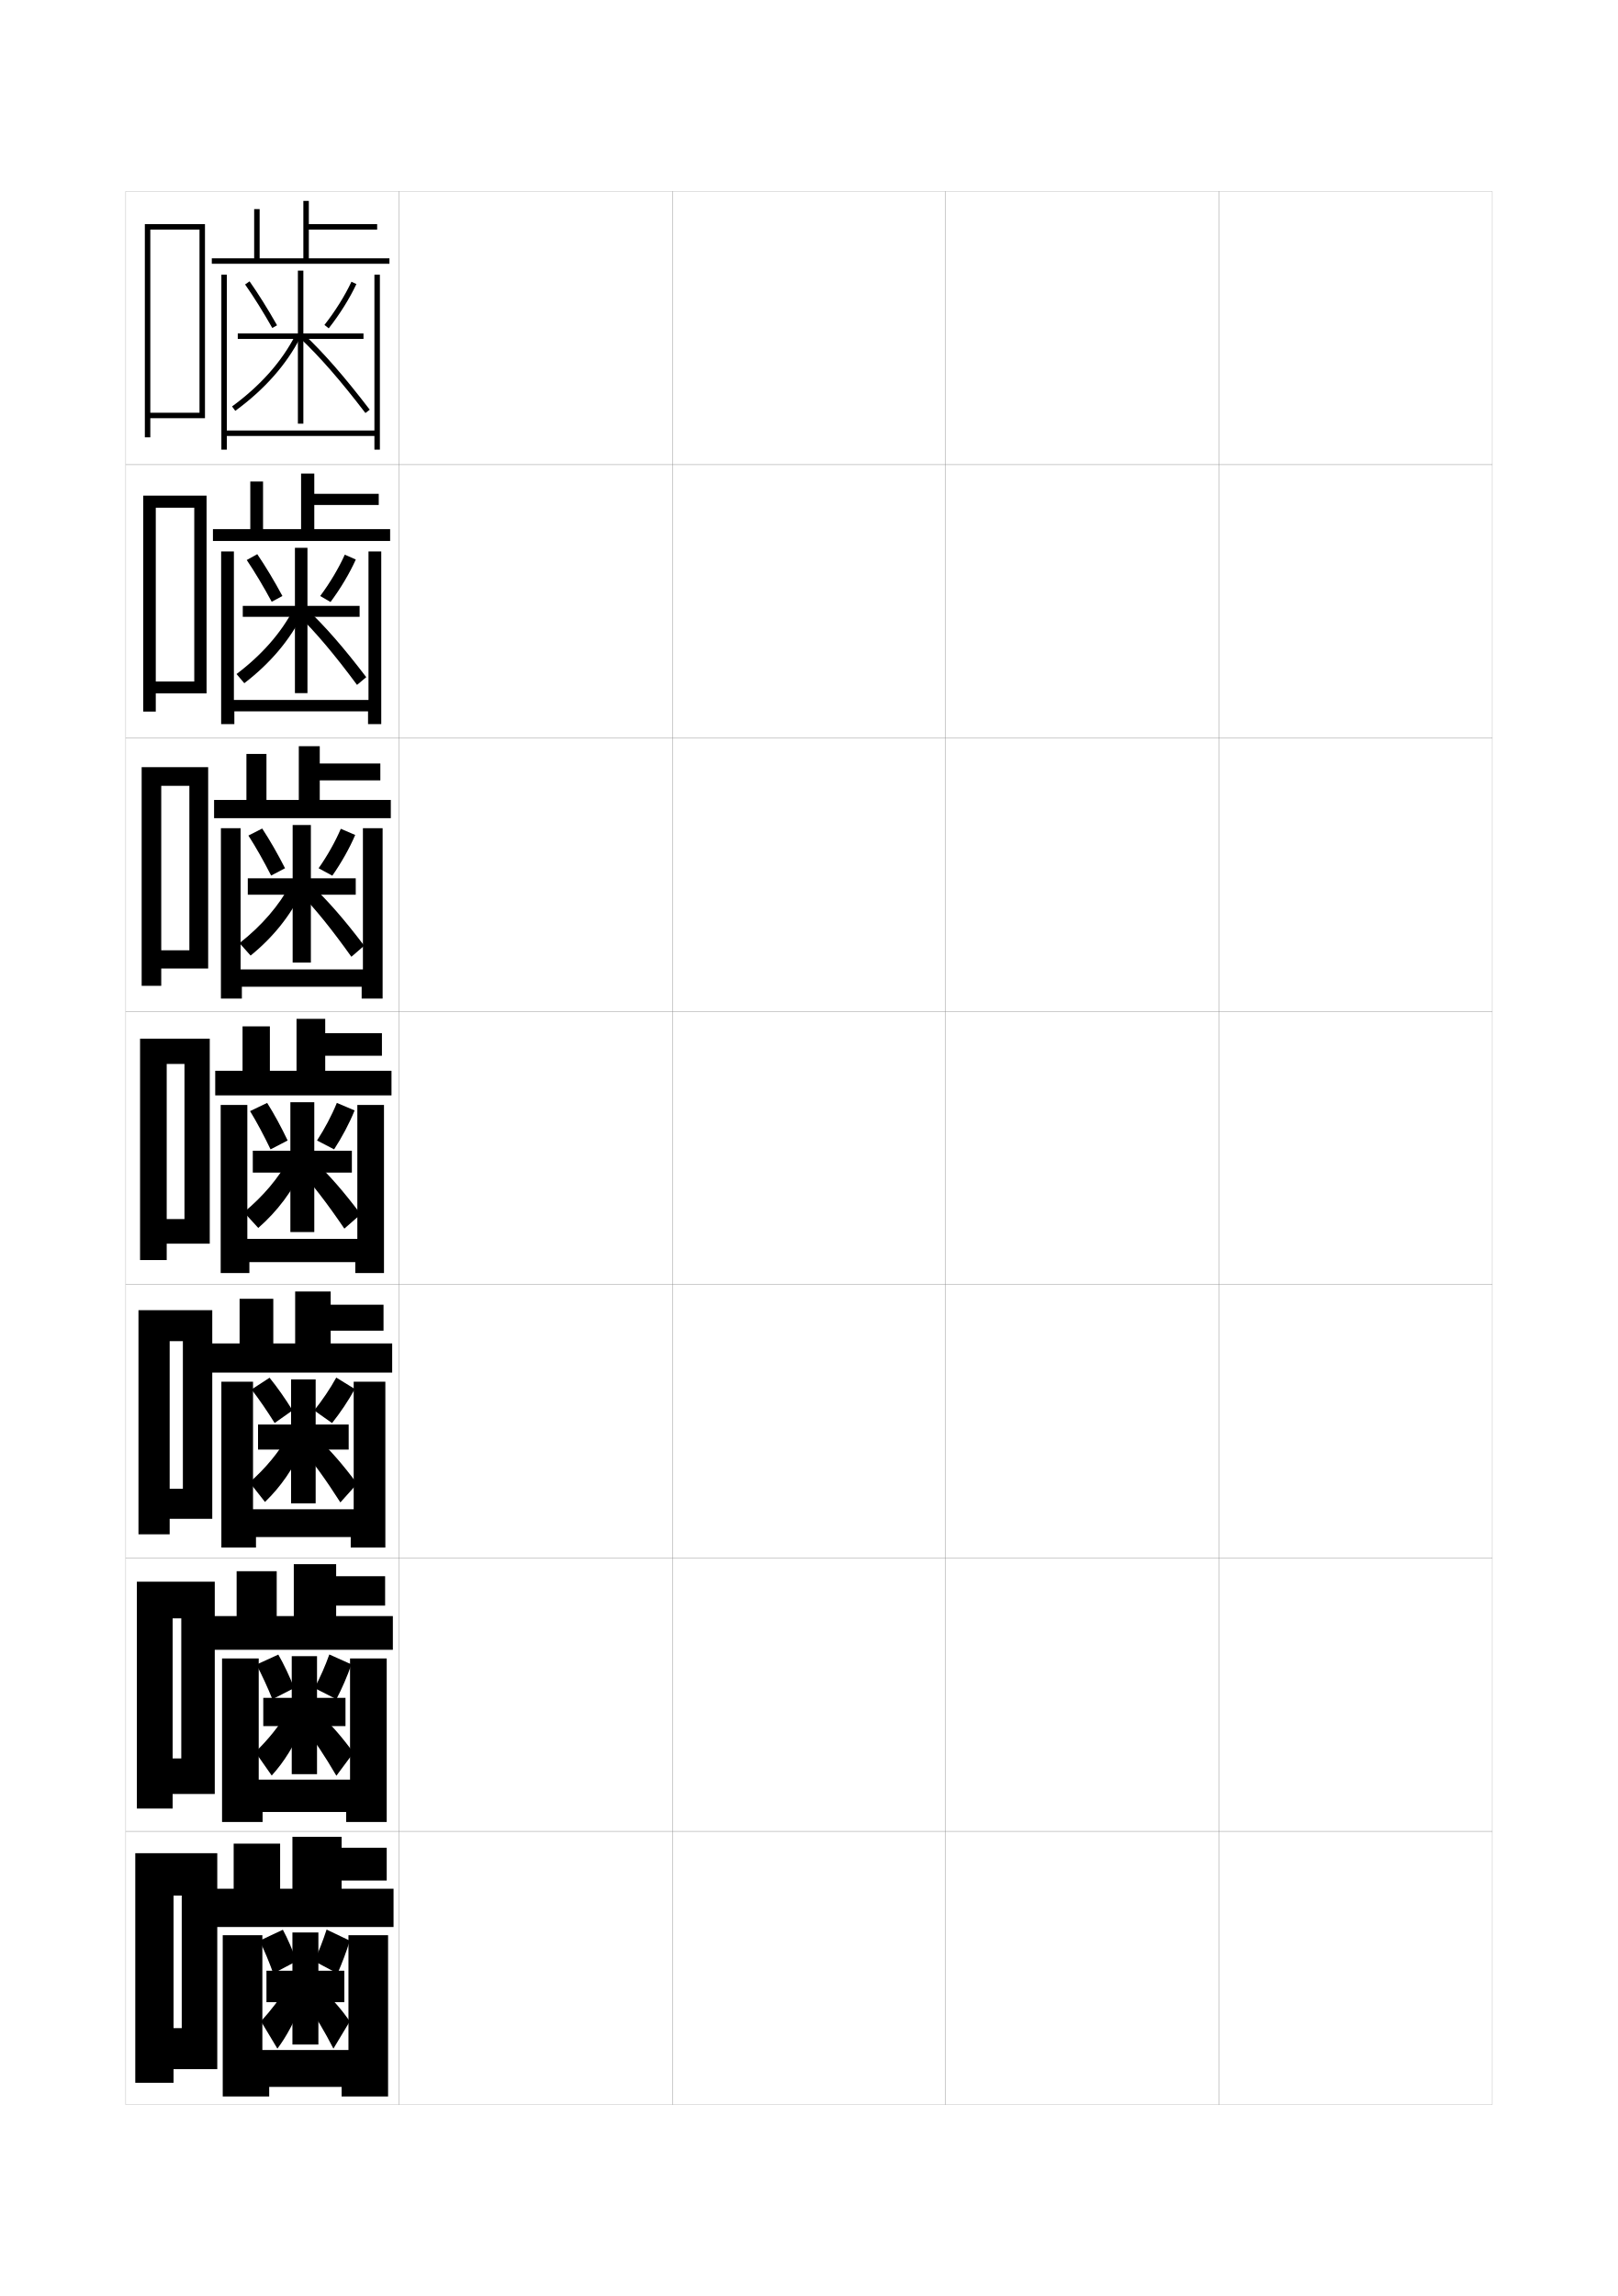
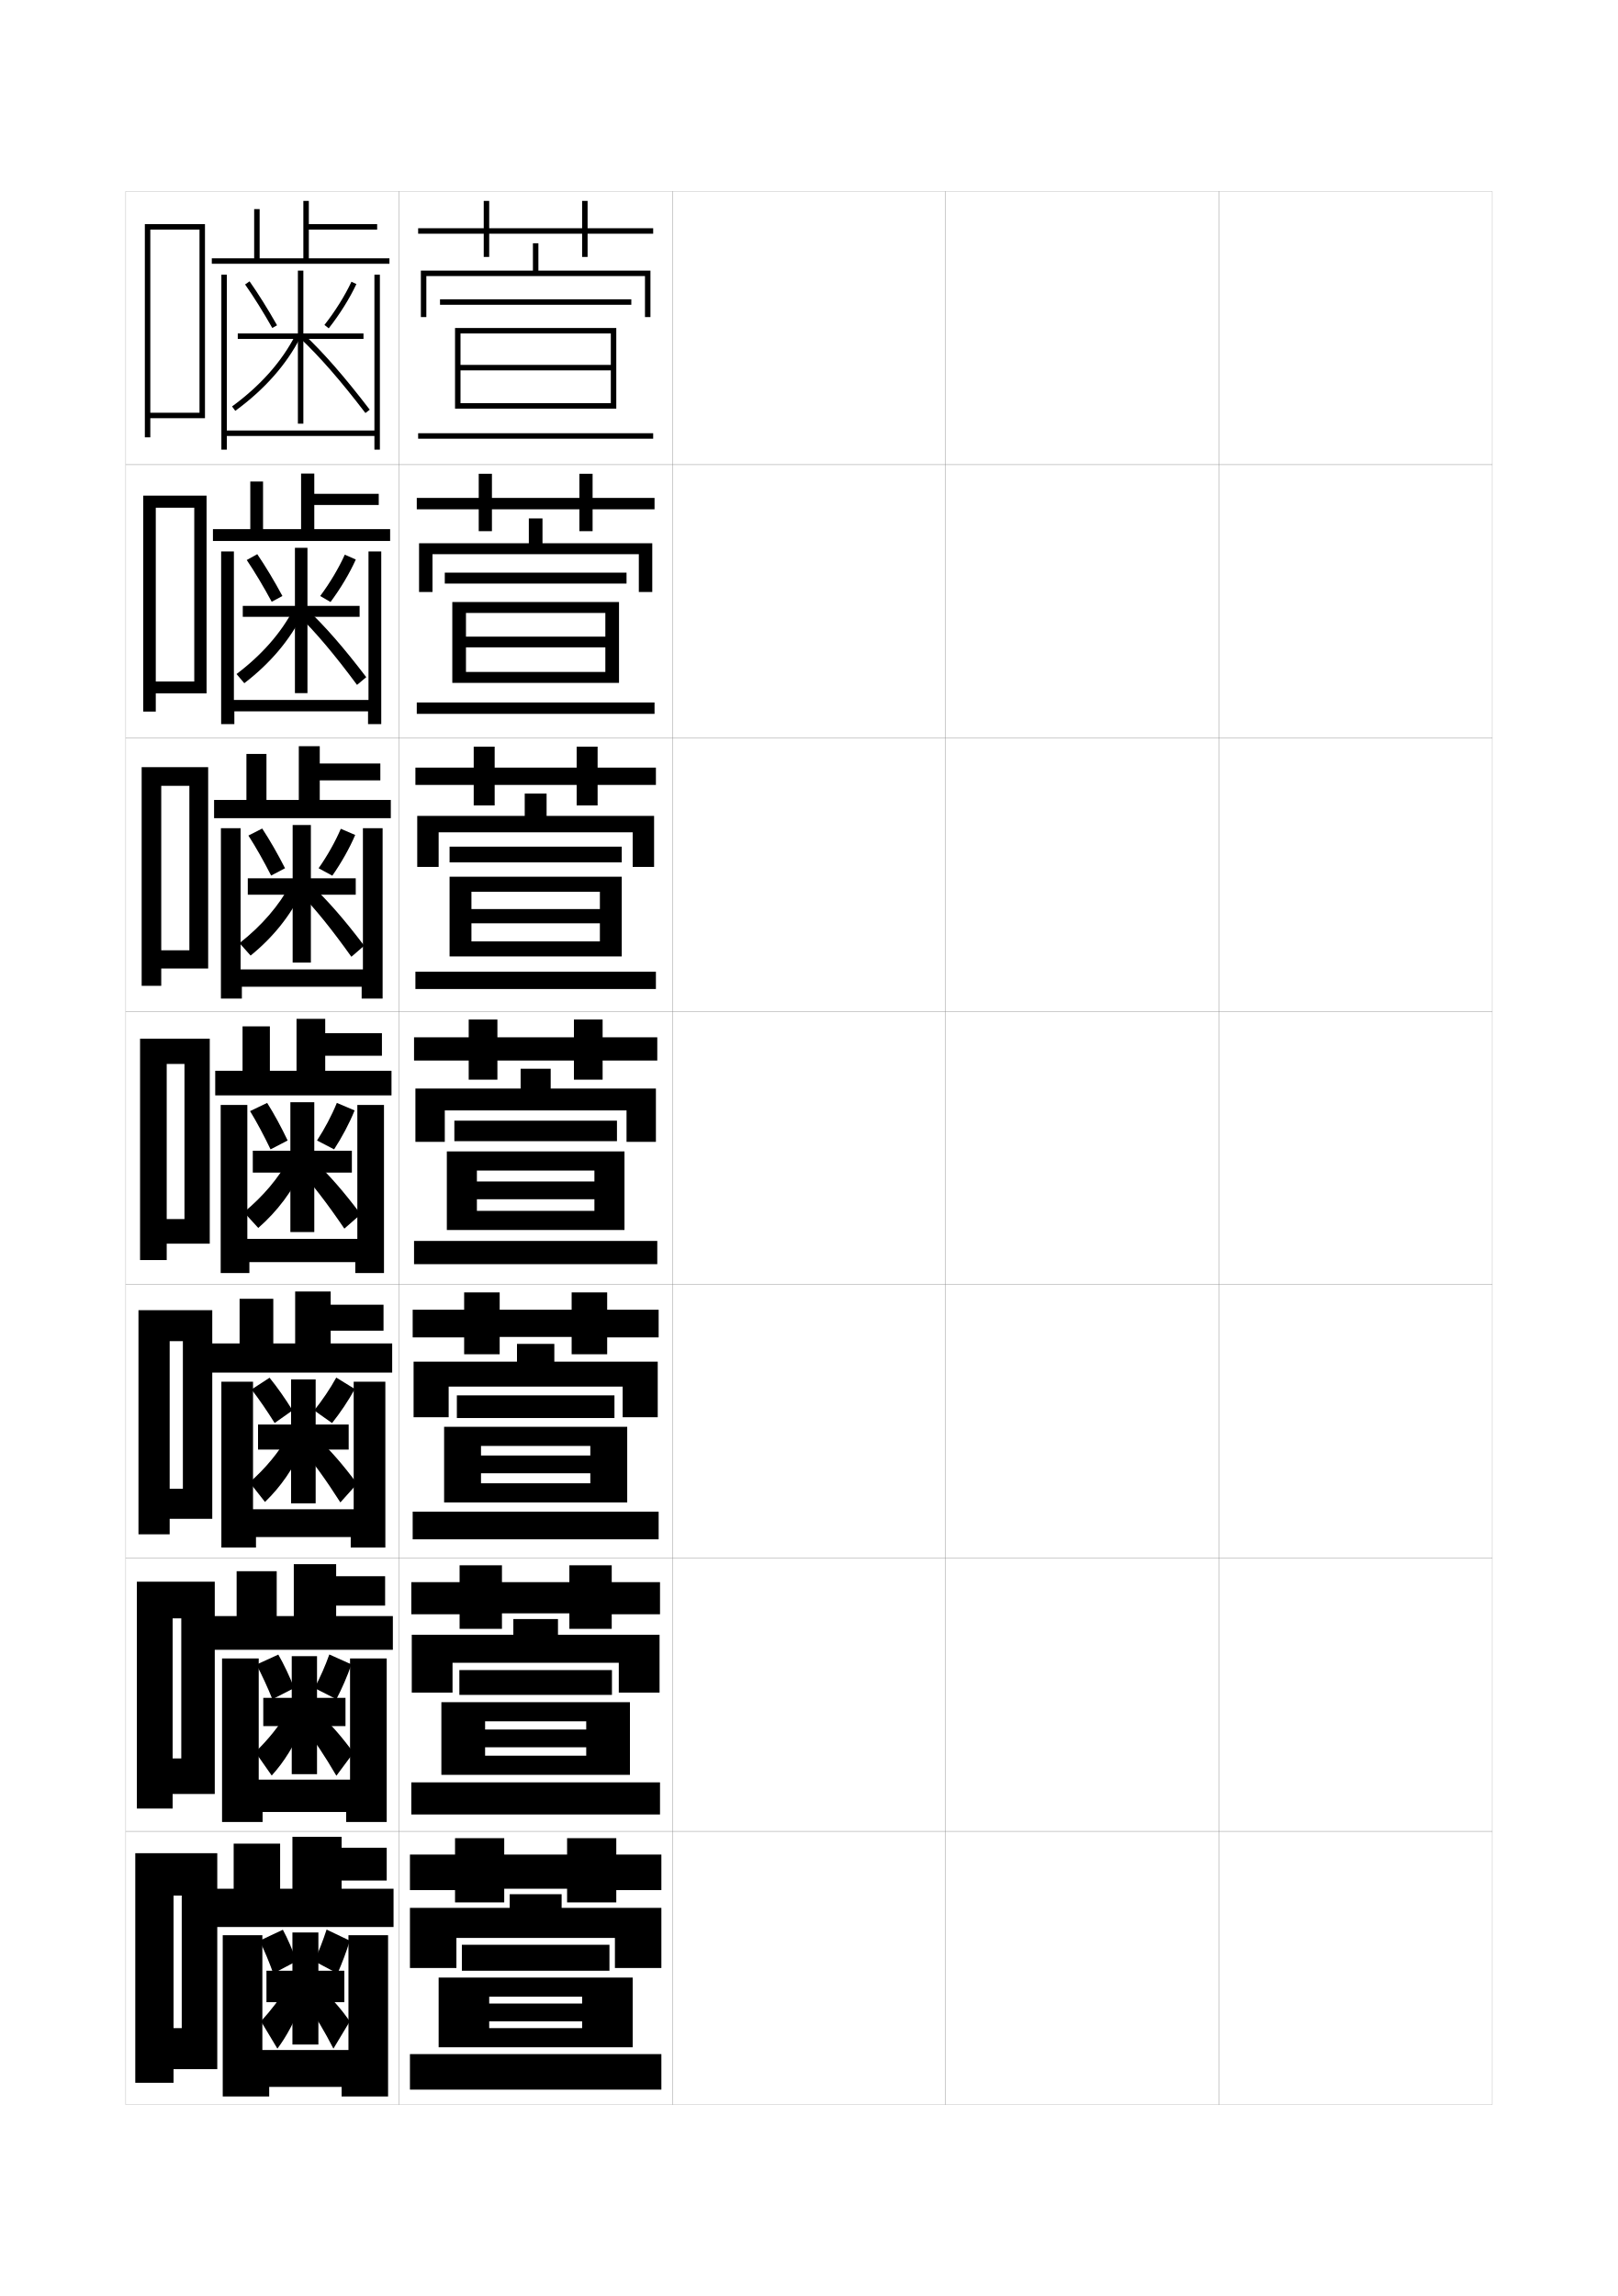
<svg xmlns="http://www.w3.org/2000/svg" version="1.1" id="glyphs" x="0px" y="0px" width="592px" height="840px" viewBox="0 0 592 840" enable-background="new 0 0 592 840" xml:space="preserve">
  <g>
    <rect x="46" y="70" fill="none" stroke="#999999" stroke-width="0.1" width="100" height="100" />
    <rect x="46" y="170" fill="none" stroke="#999999" stroke-width="0.1" width="100" height="100" />
    <rect x="46" y="270" fill="none" stroke="#999999" stroke-width="0.1" width="100" height="100" />
    <rect x="46" y="370" fill="none" stroke="#999999" stroke-width="0.1" width="100" height="100" />
    <rect x="46" y="470" fill="none" stroke="#999999" stroke-width="0.1" width="100" height="100" />
    <rect x="46" y="570" fill="none" stroke="#999999" stroke-width="0.1" width="100" height="100" />
    <rect x="46" y="670" fill="none" stroke="#999999" stroke-width="0.1" width="100" height="100" />
    <rect x="146" y="70" fill="none" stroke="#999999" stroke-width="0.1" width="100" height="100" />
    <rect x="146" y="170" fill="none" stroke="#999999" stroke-width="0.1" width="100" height="100" />
    <rect x="146" y="270" fill="none" stroke="#999999" stroke-width="0.1" width="100" height="100" />
    <rect x="146" y="370" fill="none" stroke="#999999" stroke-width="0.1" width="100" height="100" />
    <rect x="146" y="470" fill="none" stroke="#999999" stroke-width="0.1" width="100" height="100" />
    <rect x="146" y="570" fill="none" stroke="#999999" stroke-width="0.1" width="100" height="100" />
    <rect x="146" y="670" fill="none" stroke="#999999" stroke-width="0.1" width="100" height="100" />
    <rect x="246" y="70" fill="none" stroke="#999999" stroke-width="0.1" width="100" height="100" />
    <rect x="246" y="170" fill="none" stroke="#999999" stroke-width="0.1" width="100" height="100" />
    <rect x="246" y="270" fill="none" stroke="#999999" stroke-width="0.1" width="100" height="100" />
    <rect x="246" y="370" fill="none" stroke="#999999" stroke-width="0.1" width="100" height="100" />
    <rect x="246" y="470" fill="none" stroke="#999999" stroke-width="0.1" width="100" height="100" />
    <rect x="246" y="570" fill="none" stroke="#999999" stroke-width="0.1" width="100" height="100" />
    <rect x="246" y="670" fill="none" stroke="#999999" stroke-width="0.1" width="100" height="100" />
    <rect x="346" y="70" fill="none" stroke="#999999" stroke-width="0.1" width="100" height="100" />
    <rect x="346" y="170" fill="none" stroke="#999999" stroke-width="0.1" width="100" height="100" />
    <rect x="346" y="270" fill="none" stroke="#999999" stroke-width="0.1" width="100" height="100" />
    <rect x="346" y="370" fill="none" stroke="#999999" stroke-width="0.1" width="100" height="100" />
    <rect x="346" y="470" fill="none" stroke="#999999" stroke-width="0.1" width="100" height="100" />
    <rect x="346" y="570" fill="none" stroke="#999999" stroke-width="0.1" width="100" height="100" />
    <rect x="346" y="670" fill="none" stroke="#999999" stroke-width="0.1" width="100" height="100" />
    <rect x="446" y="70" fill="none" stroke="#999999" stroke-width="0.1" width="100" height="100" />
    <rect x="446" y="170" fill="none" stroke="#999999" stroke-width="0.1" width="100" height="100" />
    <rect x="446" y="270" fill="none" stroke="#999999" stroke-width="0.1" width="100" height="100" />
    <rect x="446" y="370" fill="none" stroke="#999999" stroke-width="0.1" width="100" height="100" />
    <rect x="446" y="470" fill="none" stroke="#999999" stroke-width="0.1" width="100" height="100" />
    <rect x="446" y="570" fill="none" stroke="#999999" stroke-width="0.1" width="100" height="100" />
    <rect x="446" y="670" fill="none" stroke="#999999" stroke-width="0.1" width="100" height="100" />
  </g>
  <polygon points="55,151 55,153 75,153 75,82 53,82 53,160 55,160 55,84 73,84 73,151 " />
  <g>
    <polygon points="57,249.333 57,253.667 75.583,253.667 75.583,181.333    52.417,181.333 52.417,260.333 57,260.333 57,185.75 71.083,185.75    71.083,249.333  " />
    <polygon points="59,347.667 59,354.333 76.167,354.333 76.167,280.667 51.833,280.667    51.833,360.667 59,360.667 59,287.5 69.292,287.5 69.292,347.667  " />
    <polygon points="67.5,446 61,446 61,455 76.75,455 76.75,380 51.25,380 51.25,461 61,461 61,389.25 67.5,389.25  " />
    <polygon points="66.917,544.666 62.083,544.666 62.083,555.666 77.667,555.666    77.667,479.334 50.667,479.334 50.667,561.334 62.083,561.334 62.083,490.666    66.917,490.666  " />
    <polygon points="66.333,643.333 63.167,643.333 63.167,656.333 78.583,656.333    78.583,578.667 50.083,578.667 50.083,661.667 63.167,661.667 63.167,592.083    66.333,592.083  " />
  </g>
  <polygon points="66.5,742 63.5,742 63.5,757 79.5,757 79.5,678 49.5,678 49.5,762 63.5,762 63.5,693.5 66.5,693.5 " />
  <g>
    <polygon points="113,94.5 113,84 138,84 138,82 113,82 113,73.5 111,73.5 111,94.5 95,94.5 95,76.5 93,76.5 93,94.5 77.5,94.5    77.5,96.5 142.5,96.5 142.5,94.5  " />
    <polygon points="137,100.5 137,157.5 83,157.5 83,100.5 81,100.5 81,164.5 83,164.5 83,159.5 137,159.5 137,164.5 139,164.5    139,100.5  " />
  </g>
  <g>
    <g>
      <polygon points="115,193.583 115,184.75 138.583,184.75 138.583,180.667 115,180.667 115,173.25     110.167,173.25 110.167,193.583 96.25,193.583 96.25,176.167 91.583,176.167 91.583,193.583     77.916,193.583 77.916,197.916 142.75,197.916 142.75,193.583   " />
      <polygon points="85.583,201.75 80.917,201.75 80.917,264.917 85.75,264.917 85.75,260.25     134.667,260.25 134.667,264.917 139.5,264.917 139.5,201.75 134.833,201.75     134.833,256.083 85.583,256.083   " />
    </g>
    <g>
      <polygon points="117,292.667 117,285.5 139.167,285.5 139.167,279.333 117,279.333 117,273 109.333,273     109.333,292.667 97.5,292.667 97.5,275.833 90.167,275.833 90.167,292.667     78.333,292.667 78.333,299.333 143,299.333 143,292.667   " />
      <polygon points="88.042,303 80.833,303 80.833,365.333 88.5,365.333 88.5,361 132.333,361     132.333,365.333 140,365.333 140,303 132.792,303 132.792,354.667 88.042,354.667   " />
    </g>
    <g>
      <polygon points="119,391.75 119,386.25 139.75,386.25 139.75,378 119,378 119,372.75 108.5,372.75 108.5,391.75 98.75,391.75     98.75,375.5 88.75,375.5 88.75,391.75 78.75,391.75 78.75,400.75 143.25,400.75 143.25,391.75   " />
      <polygon points="90.5,404.25 80.75,404.25 80.75,465.75 91.25,465.75 91.25,461.75 130,461.75 130,465.75 140.5,465.75     140.5,404.25 130.75,404.25 130.75,453.25 90.5,453.25   " />
    </g>
    <g>
      <polygon points="121,491.5 121,486.834 140.333,486.834 140.333,477.334 121,477.334 121,472.5     108,472.5 108,491.5 100,491.5 100,475.166 87.667,475.166 87.667,491.5 77.583,491.5     77.583,502.167 143.5,502.167 143.5,491.5   " />
      <polygon points="92.583,505.5 81,505.5 81,566.166 93.667,566.166 93.667,562.334     128.333,562.334 128.333,566.166 141,566.166 141,505.5 129.417,505.5 129.417,552.167     92.583,552.167   " />
    </g>
    <g>
      <polygon points="123,591.25 123,587.417 140.917,587.417 140.917,576.667 123,576.667 123,572.25     107.5,572.25 107.5,591.25 101.25,591.25 101.25,574.833 86.583,574.833 86.583,591.25 76.417,591.25     76.417,603.584 143.75,603.584 143.75,591.25   " />
      <polygon points="94.667,606.75 81.25,606.75 81.25,666.583 96.083,666.583 96.083,662.917     126.667,662.917 126.667,666.583 141.5,666.583 141.5,606.75 128.083,606.75 128.083,651.084     94.667,651.084   " />
    </g>
  </g>
  <g>
    <polygon points="144,705 144,691 125,691 125,688 141.5,688 141.5,676 125,676 125,672 107,672 107,691 102.5,691 102.5,674.5    85.5,674.5 85.5,691 79,691 79,705  " />
    <polygon points="96,708 81.5,708 81.5,767 98.5,767 98.5,763.5 125,763.5 125,767 142,767 142,708 127.5,708 127.5,750 96,750  " />
  </g>
  <g>
    <polygon points="133,122 111,122 111,99 109,99 109,122 87,122 87,124 109,124 109,155 111,155 111,124 133,124  " />
    <path d="M99.629,119.992c-3.277-5.804-6.718-11.308-9.948-15.918l1.639-1.148   c3.267,4.663,6.742,10.224,10.052,16.082L99.629,119.992z" />
    <path d="M120.285,120.119l-1.57-1.238c3.894-4.943,7.494-10.704,9.879-15.805   l1.812,0.848C127.959,109.157,124.27,115.06,120.285,120.119z" />
    <path d="M86.091,150.307l-1.182-1.613c10.416-7.623,18.222-16.421,23.2-26.149   l1.781,0.912C104.768,133.464,96.761,142.498,86.091,150.307z" />
    <path d="M133.706,151.107c-9.119-11.918-16.711-20.617-23.892-27.379l1.371-1.457   c7.262,6.838,14.922,15.615,24.108,27.621L133.706,151.107z" />
  </g>
  <g>
    <polygon points="131.583,221.666 112.499,221.666 112.499,200.417 107.917,200.417    107.917,221.666 88.833,221.666 88.833,225.667 107.917,225.667 107.917,253.583    112.499,253.583 112.499,225.667 131.583,225.667  " />
    <path d="M90.287,204.883l3.846-2.138c3.018,4.433,6.214,9.755,9.201,15.305   l-3.915,2.112C96.445,214.645,93.266,209.305,90.287,204.883z" />
    <path d="M120.939,220.246l-3.783-2.195c3.516-4.699,6.804-10.215,9.002-15.12   l4.029,1.768C127.937,209.738,124.534,215.43,120.939,220.246z" />
    <path d="M107.464,222.724l3.262,2.021c-4.703,9.483-11.888,17.967-21.333,25.209   l-2.846-3.355C95.854,239.564,102.926,231.47,107.464,222.724z" />
    <path d="M130.637,250.571c-8.18-11.041-15.063-19.197-21.493-25.482l3.111-2.276   c6.662,6.267,13.588,14.199,21.757,24.935L130.637,250.571z" />
  </g>
  <g>
    <polygon points="130.167,321.333 113.75,321.333 113.75,301.833 107.083,301.833    107.083,321.333 90.667,321.333 90.667,327.333 107.083,327.333 107.083,352.167    113.75,352.167 113.75,327.333 130.167,327.333  " />
    <path d="M90.894,305.691l5.048-2.569c2.77,4.203,5.685,9.287,8.351,14.527   l-5.083,2.681C96.54,315.102,93.621,309.925,90.894,305.691z" />
    <path d="M121.595,320.373l-5.017-2.723c3.138-4.455,6.114-9.727,8.126-14.435   l5.265,2.259C127.915,310.318,124.799,315.801,121.595,320.373z" />
    <path d="M106.282,323.449l4.281,2.586c-4.283,8.959-10.647,16.892-18.867,23.567   l-4.048-4.553C95.845,338.604,102.185,331.212,106.282,323.449z" />
    <path d="M128.568,350.036c-7.242-10.165-13.417-17.777-19.095-23.586l4.377-2.699   c6.061,5.695,12.253,12.783,19.405,22.248L128.568,350.036z" />
  </g>
  <g>
    <polygon points="128.75,421 115,421 115,403.25 106.25,403.25 106.25,421 92.5,421 92.5,429 106.25,429 106.25,450.75 115,450.75    115,429 128.75,429  " />
    <path d="M91.5,406.5l6.25-3c2.521,3.974,5.156,8.819,7.5,13.75L99,420.5   C96.634,415.559,93.976,410.546,91.5,406.5z" />
    <path d="M122.25,420.5l-6.25-3.25c2.761-4.211,5.424-9.238,7.25-13.75l6.5,2.75   C127.894,410.899,125.064,416.172,122.25,420.5z" />
    <path d="M105.6,424.175l5.301,3.15C107.037,435.76,101.494,443.142,94.5,449.25l-5.25-5.75   C96.336,437.643,101.942,430.954,105.6,424.175z" />
    <path d="M132,444.25l-6,5.25c-6.304-9.288-11.77-16.356-16.696-21.689l5.643-3.121   C120.406,429.812,125.864,436.056,132,444.25z" />
  </g>
  <g>
    <polygon points="127.583,521.166 115.5,521.166 115.5,504.666 106.5,504.666 106.5,521.166    94.417,521.166 94.417,530.333 106.5,530.333 106.5,550 115.5,550 115.5,530.333 127.583,530.333     " />
    <path d="M92.039,508.342l6.591-4.293c2.772,3.391,5.755,7.658,8.411,11.945   l-6.546,4.623C97.806,516.295,94.768,511.859,92.039,508.342z" />
    <path d="M121.503,520.629l-6.546-4.623c2.908-3.601,5.859-7.965,8.083-12.01   l6.778,4.169C127.555,512.345,124.463,516.914,121.503,520.629z" />
    <path d="M105.4,525.282l5.492,3.934c-3.443,7.911-8.165,14.742-13.934,20.284   l-5.625-7.167C97.279,537.089,102.141,531.157,105.4,525.282z" />
    <path d="M130.667,542.833l-6.125,6.833c-5.263-8.263-9.996-14.798-14.298-19.793   l5.72-3.914C120.875,530.559,125.592,535.968,130.667,542.833z" />
  </g>
  <g>
    <polygon points="126.417,621.166 116,621.166 116,605.916 106.75,605.916 106.75,621.166    96.333,621.166 96.333,631.5 106.75,631.5 106.75,649.084 116,649.084 116,631.5 126.417,631.5  " />
    <path d="M93.833,609l8-3.666c2.026,3.514,4.111,7.949,5.834,12.248l-8,4.084   C97.908,617.299,95.786,612.682,93.833,609z" />
    <path d="M123.083,621.666l-8-4.084c1.997-3.729,3.963-8.168,5.417-12.287   l8.083,3.621C127.121,613.176,125.098,617.812,123.083,621.666z" />
    <path d="M105.2,626.225l5.683,4.717c-3.023,7.387-6.923,13.666-11.467,18.643   l-6-8.584C98.223,636.369,102.34,631.195,105.2,626.225z" />
    <path d="M129.333,641.25l-6.25,8.416c-4.222-7.236-8.221-13.24-11.899-17.896l5.797-4.707   C121.345,631.139,125.32,635.715,129.333,641.25z" />
  </g>
  <g>
    <polygon points="126,721 116.5,721 116.5,707 107,707 107,721 97.5,721 97.5,732.5 107,732.5 107,748 116.5,748 116.5,732.5    126,732.5  " />
    <path d="M95,710c1.691,3.499,3.545,7.92,5,12l8.5-4.5c-1.412-3.984-3.222-8.216-5-11.5L95,710z" />
    <path d="M128,710c-1.266,4.065-2.886,8.384-4.5,12l-8.5-4.5   c1.614-3.489,3.232-7.634,4.5-11.558L128,710z" />
    <path d="M105,727c-2.462,4.067-5.834,8.482-9.5,12.5l6,10c3.318-4.409,6.396-10.138,9-17L105,727z   " />
    <path d="M128,739.5c-2.952-4.204-6.186-7.946-10-11.5l-5.5,5.5c3.054,4.317,6.318,9.79,9.5,16   L128,739.5z" />
  </g>
+   <g>
+     <polygon points="239,83.5 215,83.5 215,73.5 213,73.5 213,83.5 179,83.5 179,73.5 177,73.5 177,83.5 153,83.5 153,85.5 177,85.5    177,94 179,94 179,85.5 213,85.5 213,94 215,94 215,85.5 239,85.5  " />
+     <polygon points="197,99 197,89 195,89 195,99 154,99 154,116 156,116 156,101 236,101 236,116 238,116 238,99  " />
+     <rect x="161" y="109.5" width="70" height="2" />
+     <polygon points="166.5,120 166.5,149.5 168.5,149.5 168.5,122 223.5,122 223.5,133.5 168.5,133.5 168.5,135.5 223.5,135.5    223.5,147.5 168.5,147.5 168.5,149.5 225.5,149.5 225.5,120  " />
+     <rect x="153" y="158.5" width="86" height="2" />
+   </g>
+   <g>
+     <g>
+       <polygon points="216.833,182.167 216.833,173.333 212,173.333 212,182.167 180,182.167     180,173.333 175.167,173.333 175.167,182.167 152.5,182.167 152.5,186.333 175.167,186.333     175.167,194.333 180,194.333 180,186.333 212,186.333 212,194.333 216.833,194.333     216.833,186.333 239.5,186.333 239.5,182.167   " />
+       <polygon points="198.5,198.75 198.5,189.666 193.5,189.666 193.5,198.75 153.333,198.75 153.333,216.583     158.25,216.583 158.25,202.75 233.75,202.75 233.75,216.583 238.666,216.583     238.666,198.75   " />
+       <rect x="162.75" y="209.5" width="66.5" height="4" />
+       <polygon points="165.5,220.25 165.5,249.833 170.5,249.833 170.5,224.25 221.5,224.25     221.5,232.916 170.5,232.916 170.5,236.833 221.5,236.833 221.5,245.833     170.5,245.833 170.5,249.833 226.5,249.833 226.5,220.25   " />
+       <rect x="152.5" y="257" width="87" height="4.167" />
+     </g>
+     <g>
+       <polygon points="218.667,280.833 218.667,273.167 211,273.167 211,280.833 181,280.833     181,273.167 173.333,273.167 173.333,280.833 152,280.833 152,287.167 173.333,287.167     173.333,294.667 181,294.667 181,287.167 211,287.167 211,294.667 218.667,294.667     218.667,287.167 240,287.167 240,280.833   " />
+       <polygon points="200,298.5 200,290.333 192,290.333 192,298.5 152.667,298.5 152.667,317.167     160.5,317.167 160.5,304.5 231.5,304.5 231.5,317.167 239.333,317.167 239.333,298.5   " />
+       <rect x="164.5" y="309.75" width="63" height="5.75" />
+       <polygon points="164.5,320.75 164.5,349.916 172.5,349.916 172.5,326.25 219.5,326.25 219.5,332.583     172.5,332.583 172.5,337.792 219.5,337.792 219.5,344.416 172.5,344.416 172.5,349.916     227.5,349.916 227.5,320.75   " />
+       <rect x="152" y="355.5" width="88" height="6.333" />
+     </g>
+     <g>
+       <polygon points="220.5,379.5 220.5,373 210,373 210,379.5 182,379.5 182,373 171.5,373 171.5,379.5 151.5,379.5 151.5,388     171.5,388 171.5,395 182,395 182,388 210,388 210,395 220.5,395 220.5,388 240.5,388 240.5,379.5   " />
+       <polygon points="201.5,398.25 201.5,391 190.5,391 190.5,398.25 152,398.25 152,417.75 162.75,417.75 162.75,406.25     229.25,406.25 229.25,417.75 240,417.75 240,398.25   " />
+       <rect x="166.25" y="410" width="59.5" height="7.5" />
+       <polygon points="228.5,450 228.5,421.25 163.5,421.25 163.5,450 174.5,450 174.5,428.25 217.5,428.25 217.5,432.25 174.5,432.25     174.5,438.75 217.5,438.75 217.5,443 174.5,443 174.5,450   " />
+       <rect x="151.5" y="454" width="89" height="8.5" />
+     </g>
+     <g>
+       <polygon points="222.167,479.166 222.167,472.833 209.167,472.833 209.167,479.166     182.833,479.166 182.833,472.833 169.833,472.833 169.833,479.166 151,479.166     151,489.292 169.833,489.292 169.833,495.459 182.833,495.459 182.833,489.125     209.167,489.125 209.167,495.459 222.167,495.459 222.167,489.292 241,489.292 241,479.166       " />
+       <polygon points="202.833,498.166 202.833,491.667 189.167,491.667 189.167,498.166     151.333,498.166 151.333,518.5 164.167,518.5 164.167,507.291 227.833,507.291     227.833,518.5 240.667,518.5 240.667,498.166   " />
+       <rect x="167.167" y="510.5" width="57.666" height="8.291" />
+       <polygon points="229.5,549.666 229.5,522 162.5,522 162.5,549.666 176,549.666 176,529 216,529 216,532.5 176,532.5     176,539 216,539 216,542.666 176,542.666 176,549.666   " />
+       <rect x="151" y="553.042" width="90" height="10.124" />
+     </g>
+     <g>
+       <polygon points="223.833,578.833 223.833,572.666 208.333,572.666 208.333,578.833     183.667,578.833 183.667,572.666 168.167,572.666 168.167,578.833 150.5,578.833     150.5,590.584 168.167,590.584 168.167,595.917 183.667,595.917 183.667,590.25     208.333,590.25 208.333,595.917 223.833,595.917 223.833,590.584 241.5,590.584     241.5,578.833   " />
+       <polygon points="204.167,598.083 204.167,592.334 187.833,592.334 187.833,598.083     150.667,598.083 150.667,619.25 165.583,619.25 165.583,608.333 226.417,608.333     226.417,619.25 241.333,619.25 241.333,598.083   " />
+       <rect x="168.083" y="611" width="55.833" height="9.083" />
+       <polygon points="230.5,649.333 230.5,622.75 161.5,622.75 161.5,649.333 177.5,649.333 177.5,629.75     214.5,629.75 214.5,632.75 177.5,632.75 177.5,639.25 214.5,639.25 214.5,642.333     177.5,642.333 177.5,649.333   " />
+       <rect x="150.5" y="652.084" width="91" height="11.749" />
+     </g>
+   </g>
+   <g>
+     <polygon points="225.5,678.5 225.5,672.5 207.5,672.5 207.5,678.5 184.5,678.5 184.5,672.5 166.5,672.5 166.5,678.5 150,678.5    150,691.5 166.5,691.5 166.5,696 184.5,696 184.5,691 207.5,691 207.5,696 225.5,696 225.5,691.5 242,691.5 242,678.5  " />
+     <polygon points="225,709 225,720 242,720 242,698 205.5,698 205.5,693 186.5,693 186.5,698 150,698 150,720 167,720 167,709  " />
+     <rect x="169" y="711.5" width="54" height="9.5" />
+     <polygon points="231.5,749 231.5,723.5 160.5,723.5 160.5,749 179,749 179,730.5 213,730.5 213,733 179,733 179,739.5 213,739.5    213,742 179,742 179,749  " />
+     <rect x="150" y="751.5" width="92" height="13" />
+   </g>
</svg>
